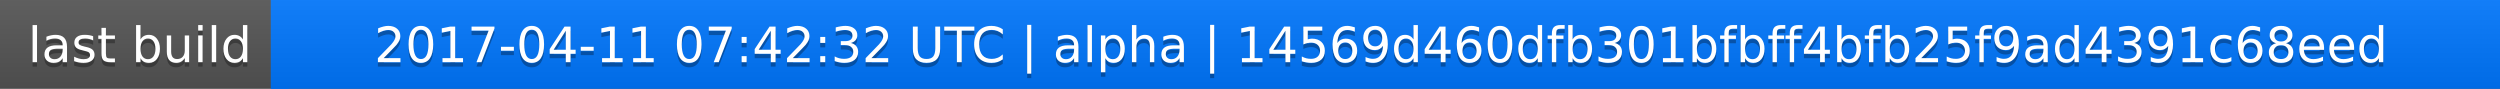
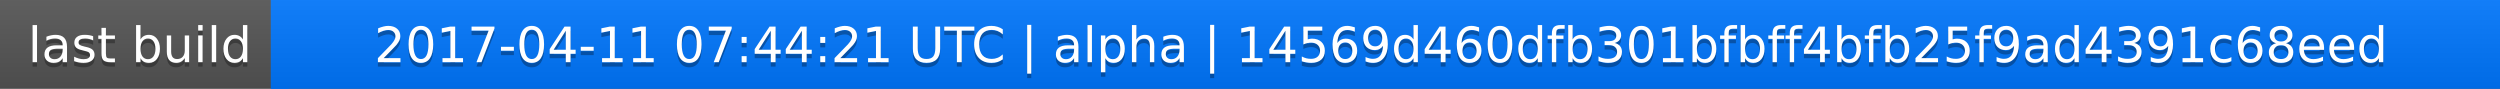
<svg xmlns="http://www.w3.org/2000/svg" width="563" height="20">
  <linearGradient id="a" x2="0" y2="100%">
    <stop offset="0" stop-color="#bbb" stop-opacity=".1" />
    <stop offset="1" stop-opacity=".1" />
  </linearGradient>
  <rect rx="0" width="563" height="20" fill="#555" />
  <rect rx="0" x="61" width="502" height="20" fill="#07f" />
  <path fill="#07f" d="M61 0h4v20h-4z" />
  <rect rx="0" width="563" height="20" fill="url(#a)" />
  <g fill="#fff" text-anchor="middle" font-family="DejaVu Sans,Verdana,Geneva,sans-serif" font-size="11">
    <text x="31.5" y="15" fill="#010101" fill-opacity=".3">last build</text>
    <text x="31.5" y="14">last build</text>
-     <text x="311" y="15" fill="#010101" fill-opacity=".3">2017-04-11 07:42:32 UTC | alpha | 14569d460dfb301bfbff4bfb25f9ad4391c68eed</text>
-     <text x="311" y="14">2017-04-11 07:42:32 UTC | alpha | 14569d460dfb301bfbff4bfb25f9ad4391c68eed</text>
+     <text x="311" y="15" fill="#010101" fill-opacity=".3">2017-04-11 07:44:21 UTC | alpha | 14569d460dfb301bfbff4bfb25f9ad4391c68eed</text>
+     <text x="311" y="14">2017-04-11 07:44:21 UTC | alpha | 14569d460dfb301bfbff4bfb25f9ad4391c68eed</text>
  </g>
</svg>
